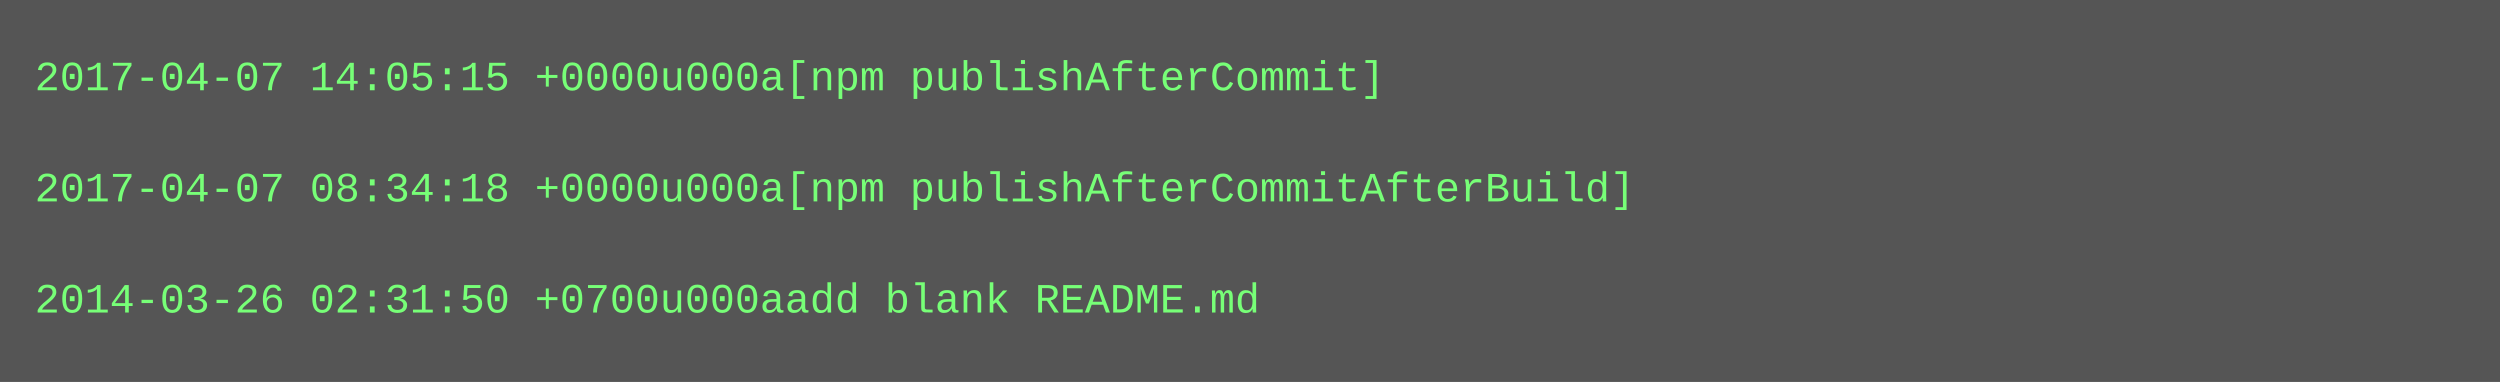
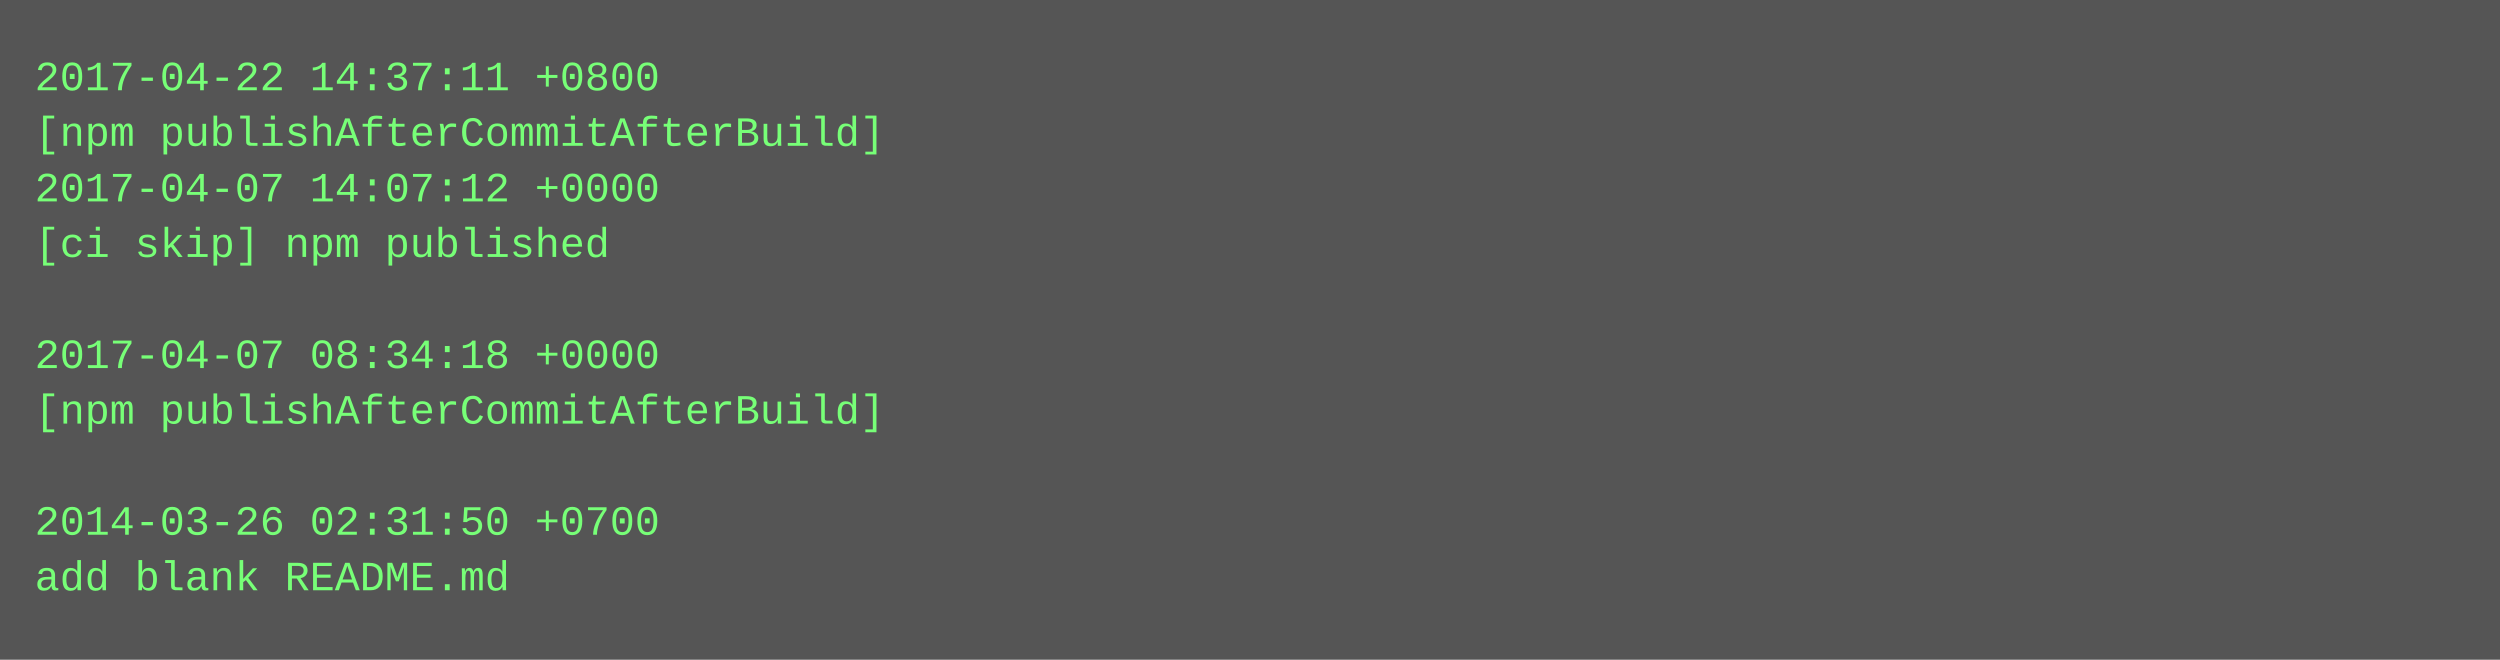
- <svg xmlns="http://www.w3.org/2000/svg" height="110" width="720">
-   <rect height="110" fill="#555" width="720" />
+ <svg xmlns="http://www.w3.org/2000/svg" height="190" width="720">
+   <rect height="190" fill="#555" width="720" />
  <text fill="#7f7" font-family="Courier New" font-size="12" xml:space="preserve">
-     <tspan x="10" y="26">2017-04-07 14:05:15 +0000u000a[npm publishAfterCommit]</tspan>
-     <tspan x="10" y="42" />
-     <tspan x="10" y="58">2017-04-07 08:34:18 +0000u000a[npm publishAfterCommitAfterBuild]</tspan>
-     <tspan x="10" y="74" />
-     <tspan x="10" y="90">2014-03-26 02:31:50 +0700u000aadd blank README.md</tspan>
+     <tspan x="10" y="26">2017-04-22 14:37:11 +0800</tspan>
+     <tspan x="10" y="42">[npm publishAfterCommitAfterBuild]</tspan>
+     <tspan x="10" y="58">2017-04-07 14:07:12 +0000</tspan>
+     <tspan x="10" y="74">[ci skip] npm published</tspan>
+     <tspan x="10" y="90" />
+     <tspan x="10" y="106">2017-04-07 08:34:18 +0000</tspan>
+     <tspan x="10" y="122">[npm publishAfterCommitAfterBuild]</tspan>
+     <tspan x="10" y="138" />
+     <tspan x="10" y="154">2014-03-26 02:31:50 +0700</tspan>
+     <tspan x="10" y="170">add blank README.md</tspan>
  </text>
</svg>
